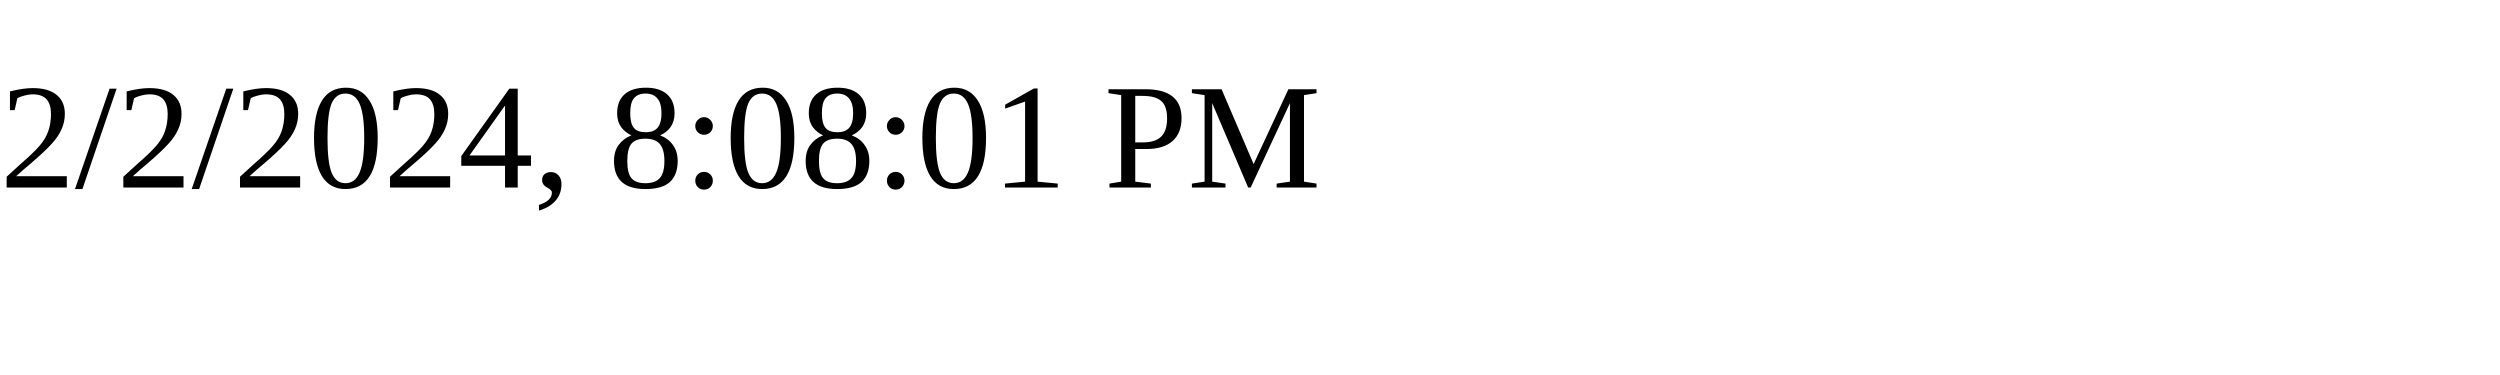
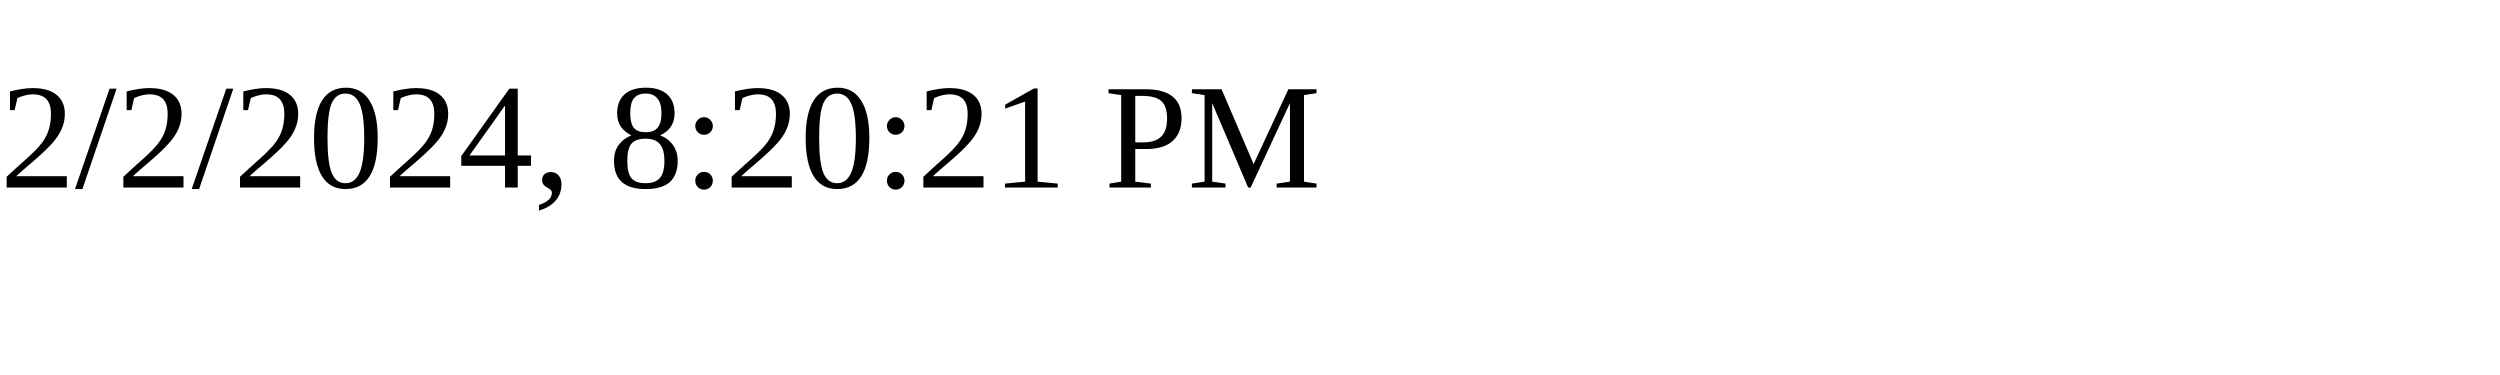
<svg xmlns="http://www.w3.org/2000/svg" height="30" width="200">
-   <text x="0" y="15">2/2/2024, 8:08:01 PM</text>
+   <text x="0" y="15">2/2/2024, 8:20:21 PM</text>
</svg>
